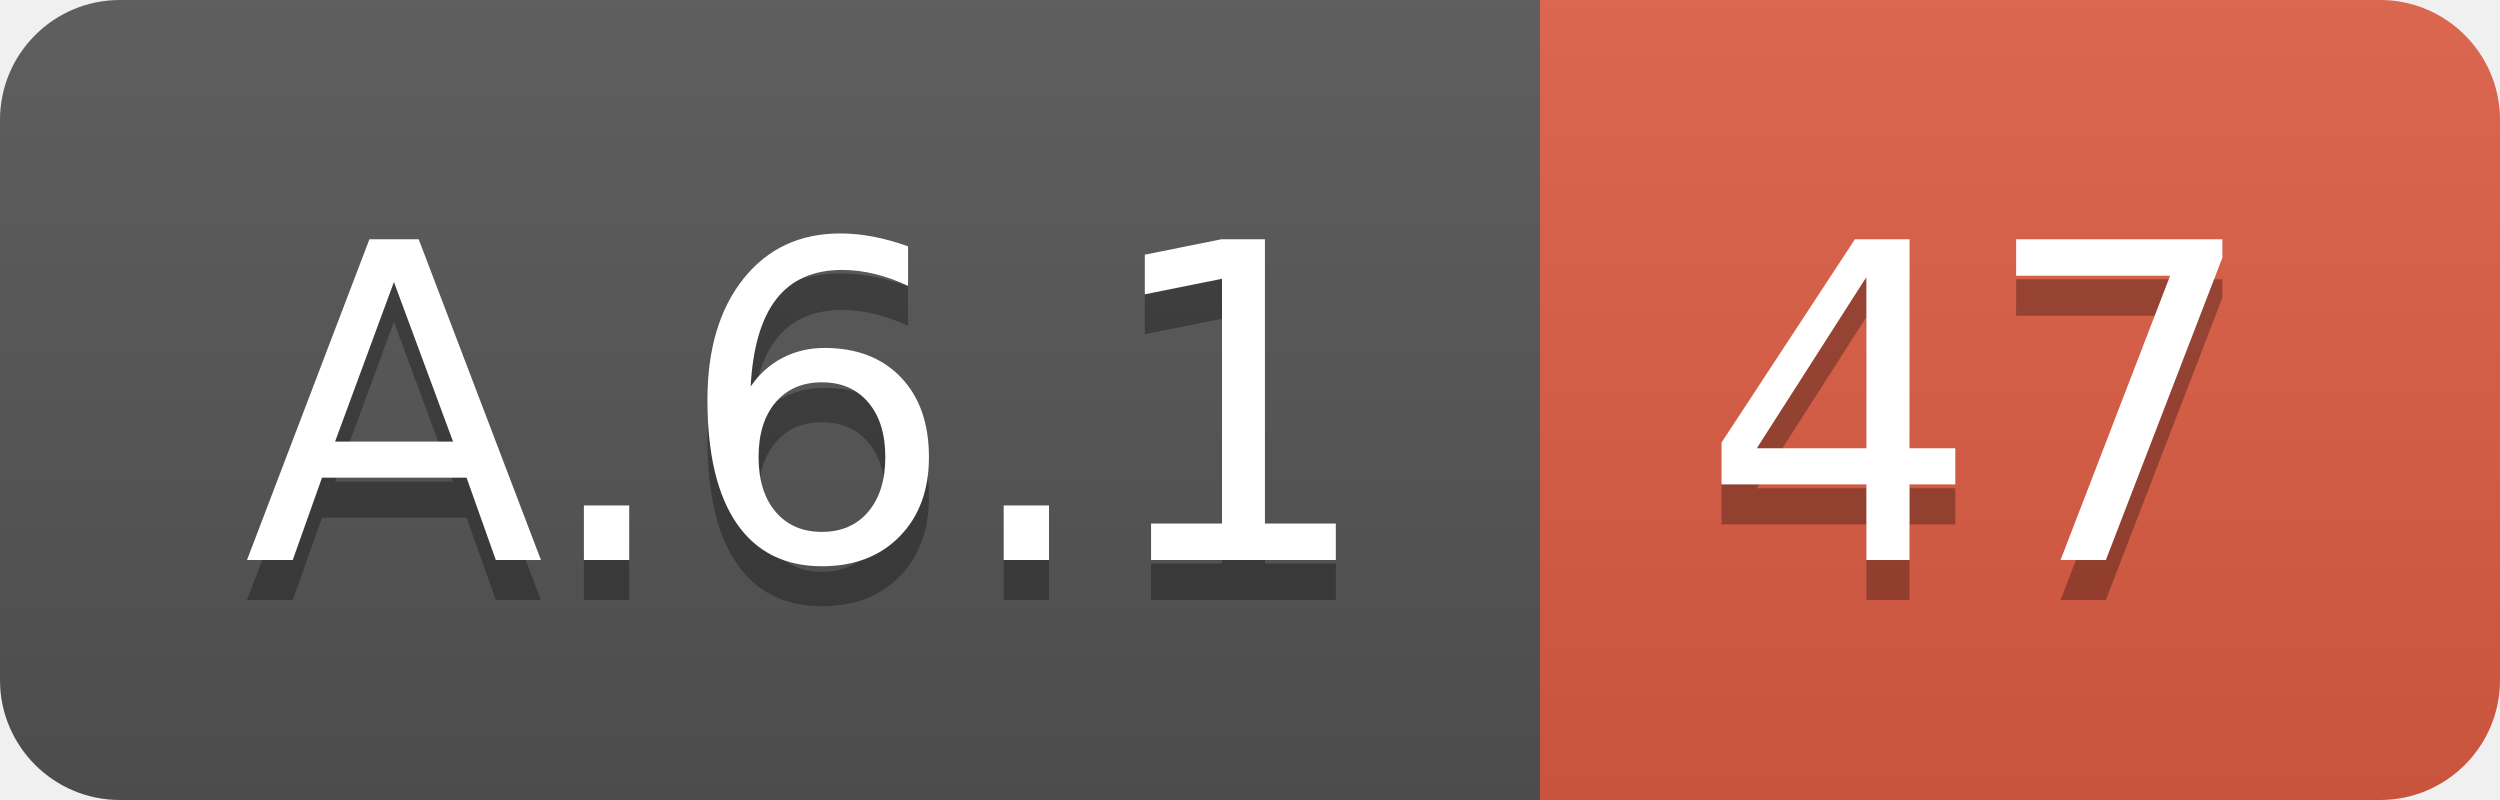
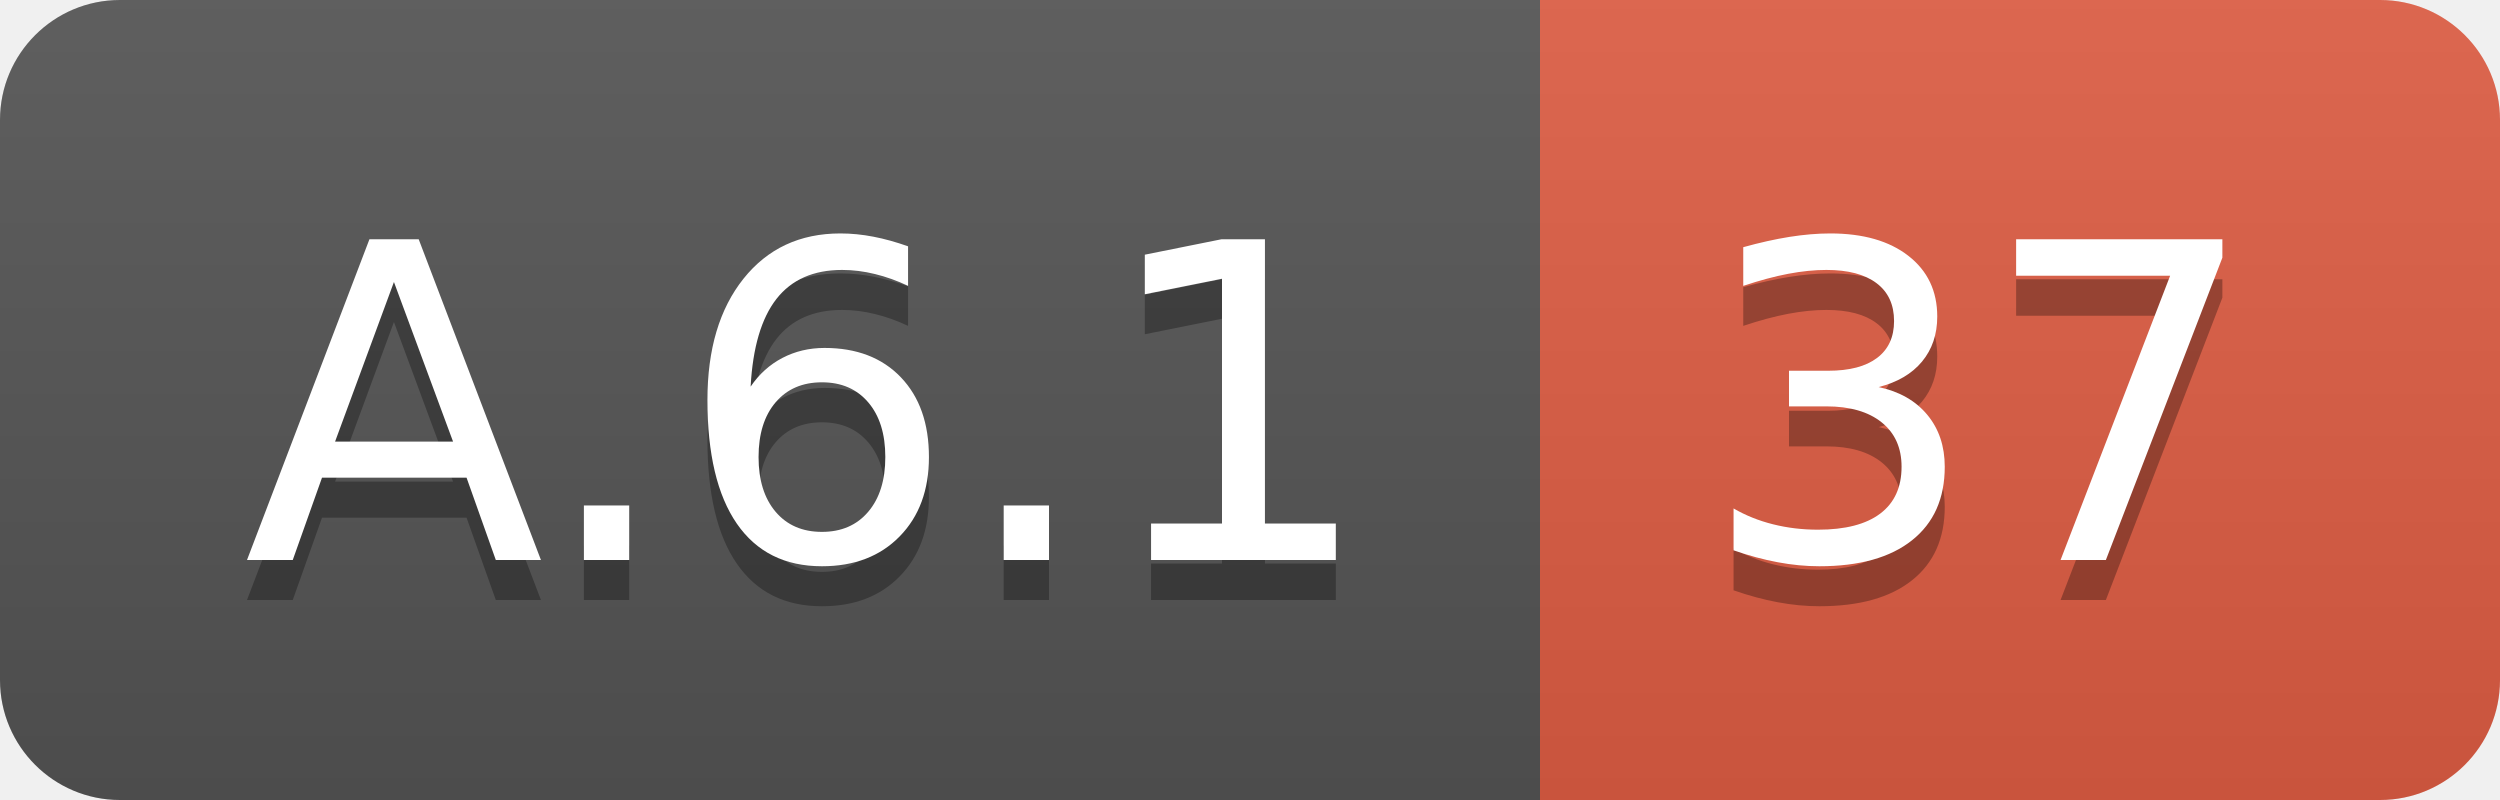
<svg xmlns="http://www.w3.org/2000/svg" width="62.5" height="20">
  <linearGradient id="smooth" x2="0" y2="100%">
    <stop offset="0" stop-color="#bbb" stop-opacity=".1" />
    <stop offset="1" stop-opacity=".1" />
  </linearGradient>
  <clipPath id="round">
    <rect width="62.5" height="20" rx="3" fill="#fff" />
  </clipPath>
  <g clip-path="url(#round)">
    <rect width="38.5" height="20" fill="#555" />
    <rect x="38.5" width="24.0" height="20" fill="#e05d44" />
    <rect width="62.5" height="20" fill="url(#smooth)" />
  </g>
  <g fill="#fff" text-anchor="middle" font-family="DejaVu Sans,Verdana,Geneva,sans-serif" font-size="110">
    <text x="202.5" y="150" fill="#010101" fill-opacity=".3" transform="scale(0.1)" textLength="285.0" lengthAdjust="spacing">A.6.1</text>
    <text x="202.5" y="140" transform="scale(0.1)" textLength="285.0" lengthAdjust="spacing">A.6.1</text>
-     <text x="495.0" y="150" fill="#010101" fill-opacity=".3" transform="scale(0.1)" textLength="140.0" lengthAdjust="spacing">47</text>
-     <text x="495.0" y="140" transform="scale(0.1)" textLength="140.0" lengthAdjust="spacing">47</text>
+     <text x="495.0" y="150" fill="#010101" fill-opacity=".3" transform="scale(0.1)" textLength="140.0" lengthAdjust="spacing">37</text>
+     <text x="495.0" y="140" transform="scale(0.1)" textLength="140.0" lengthAdjust="spacing">37</text>
  </g>
</svg>
